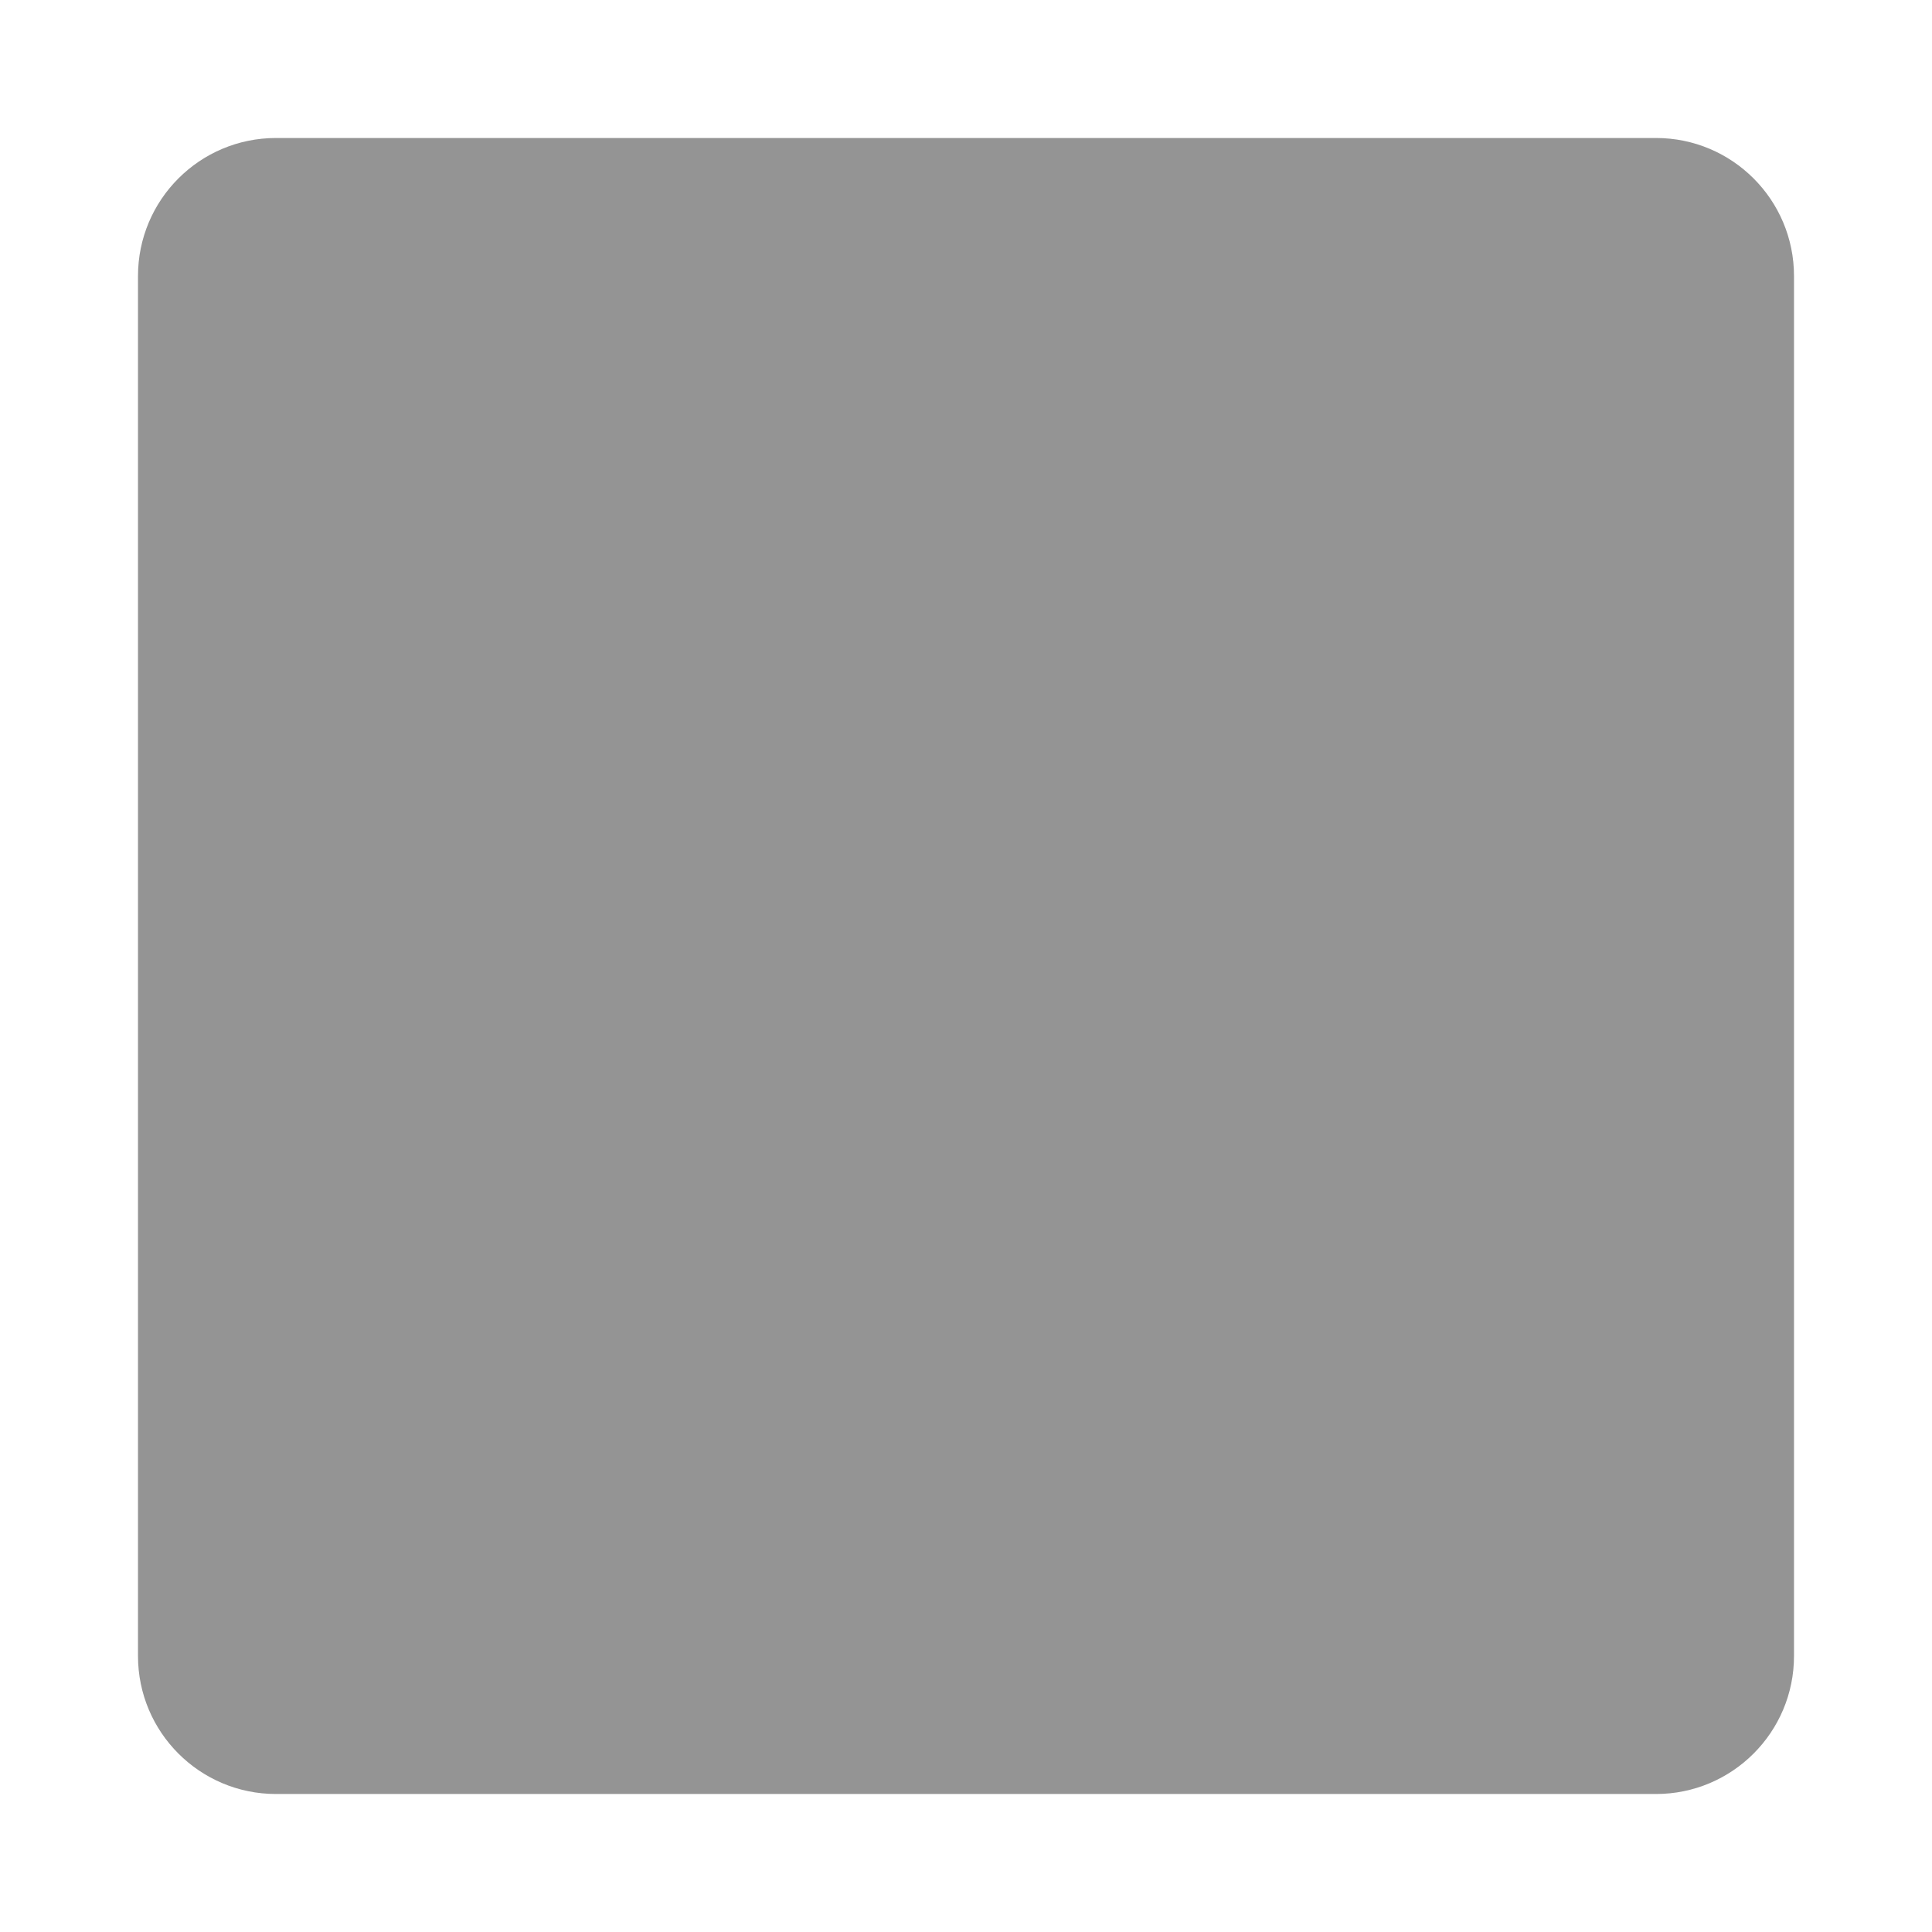
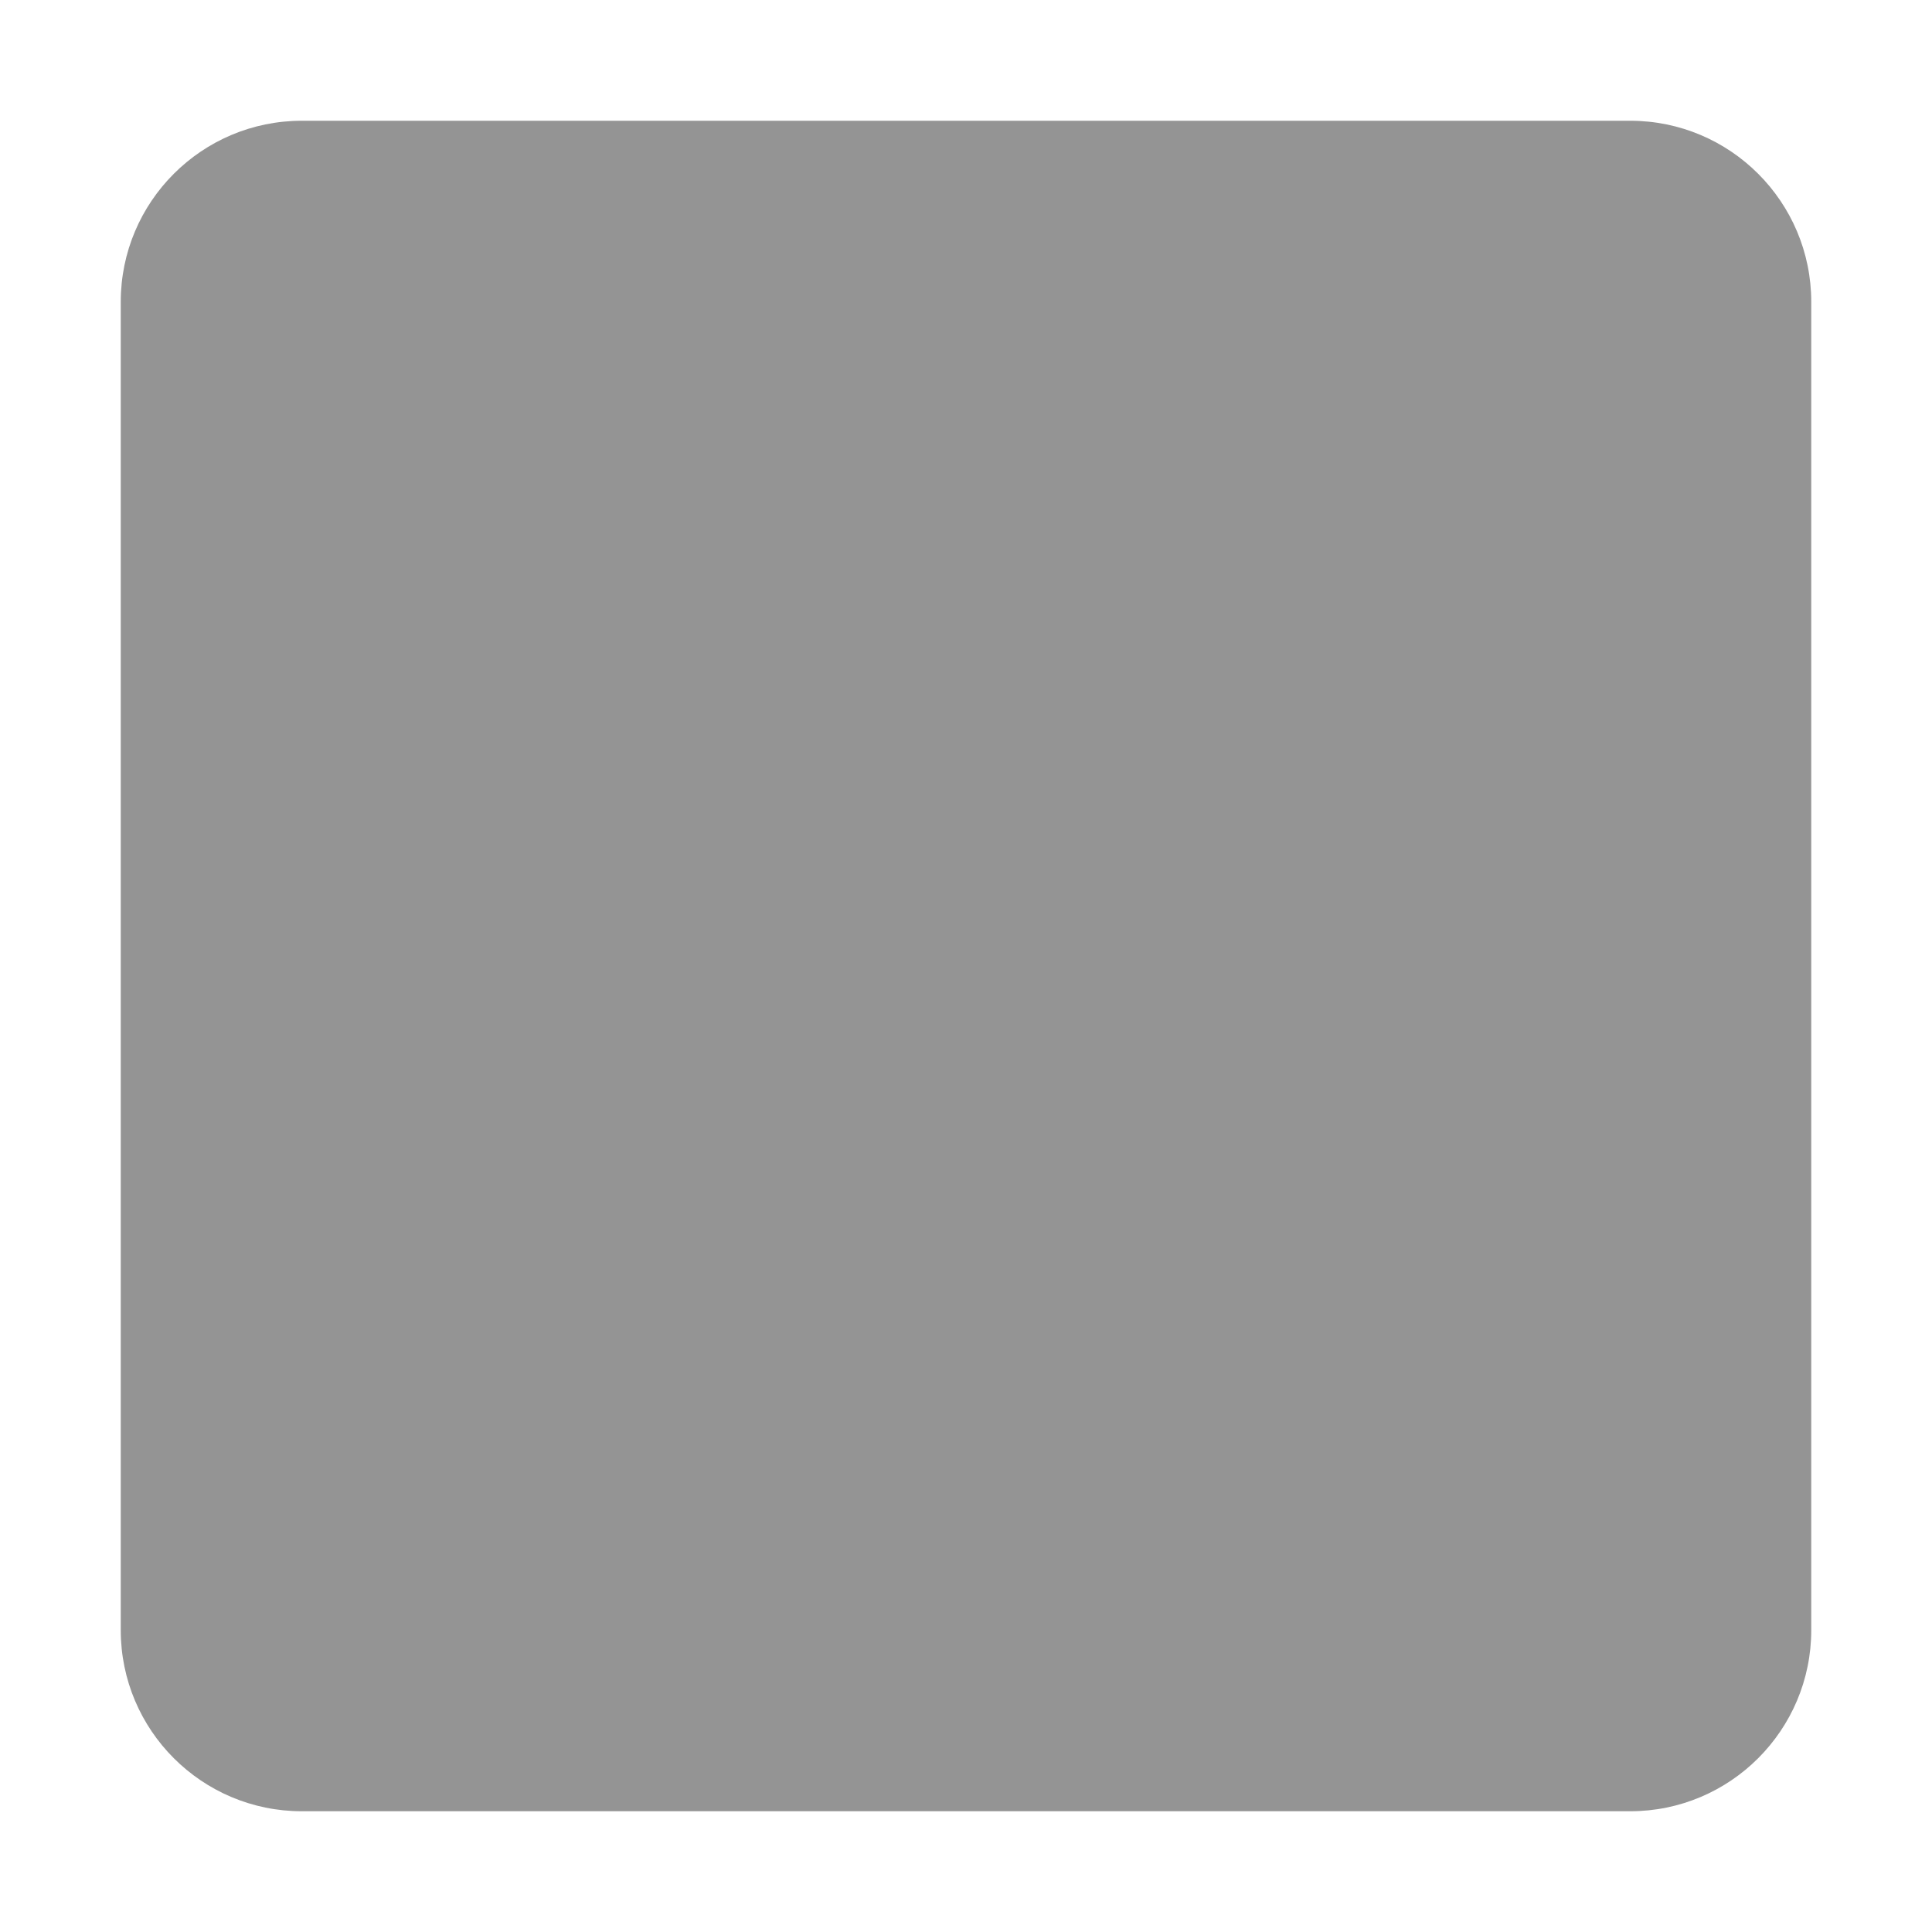
- <svg xmlns="http://www.w3.org/2000/svg" width="14" height="14" viewBox="0 0 14 14">
-   <rect x="1" y="1" width="12" height="12" rx="1" style="fill:#949494" />
+ <svg xmlns="http://www.w3.org/2000/svg" id="a" width="16" height="16" viewBox="0 0 16 16">
+   <rect x="1" y="1" width="14" height="14" rx="1.5" ry="1.5" style="fill:#949494;" />
</svg>
